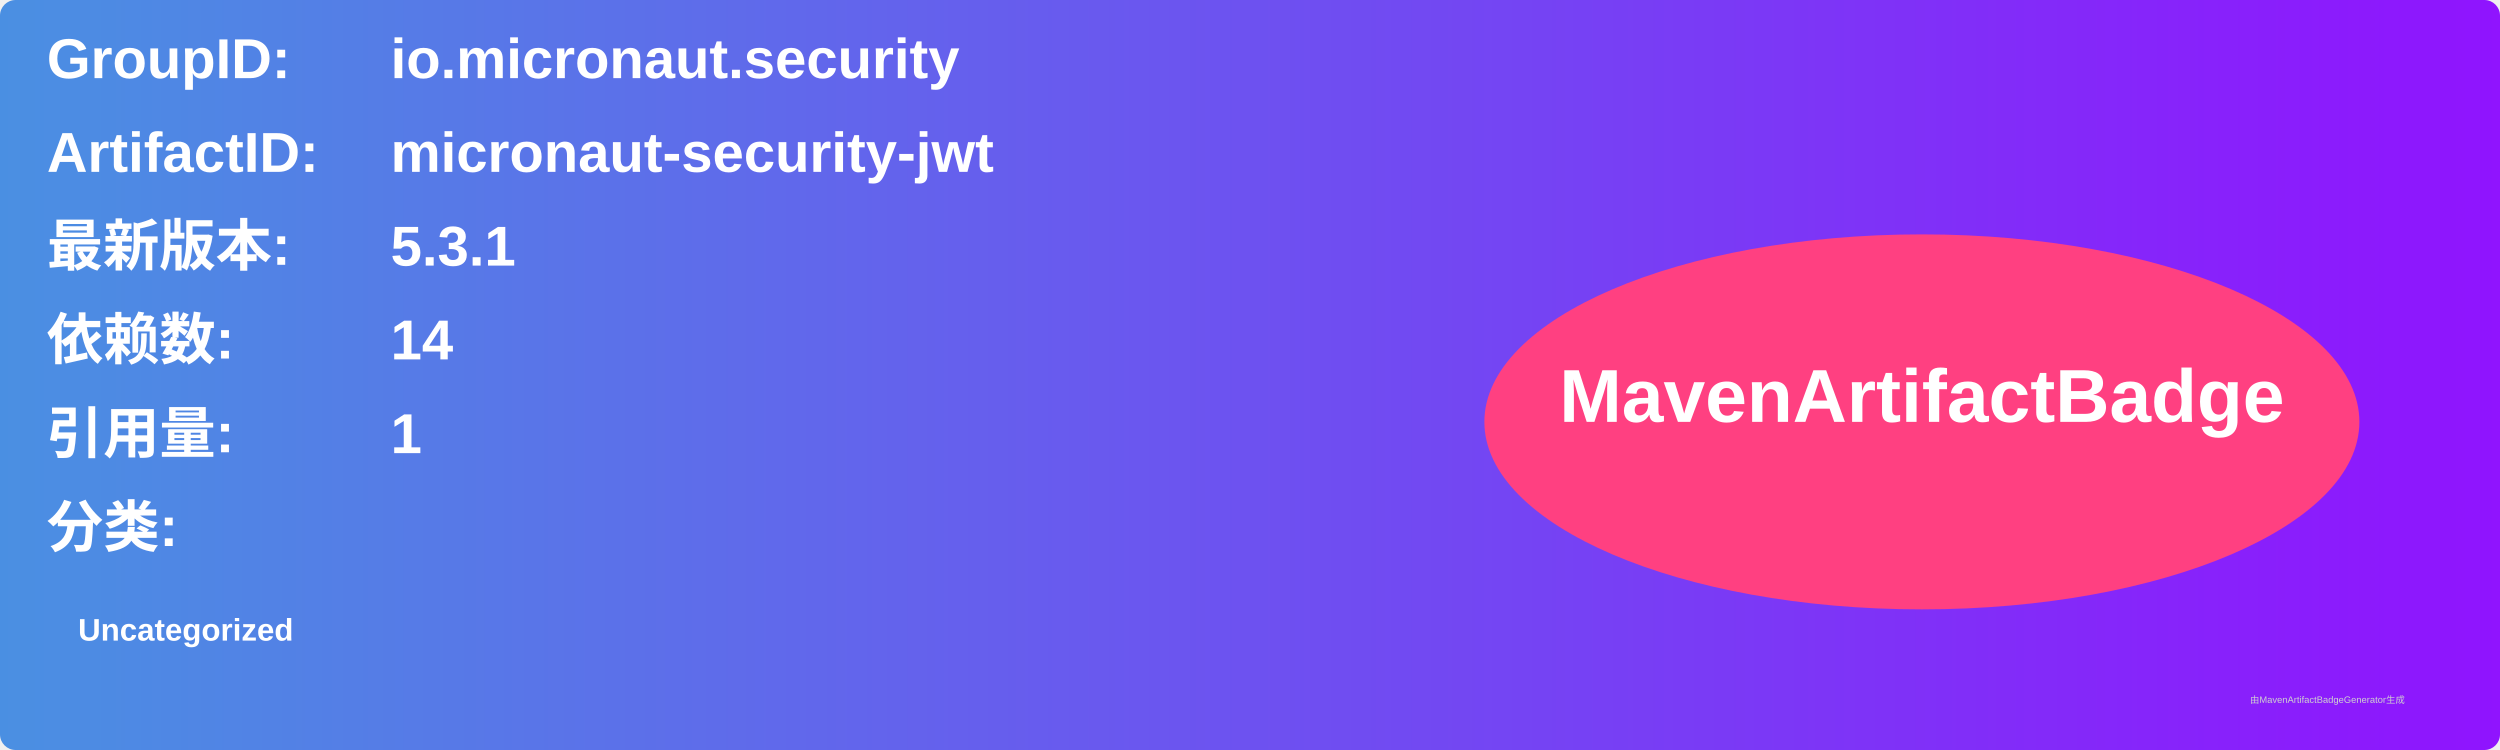
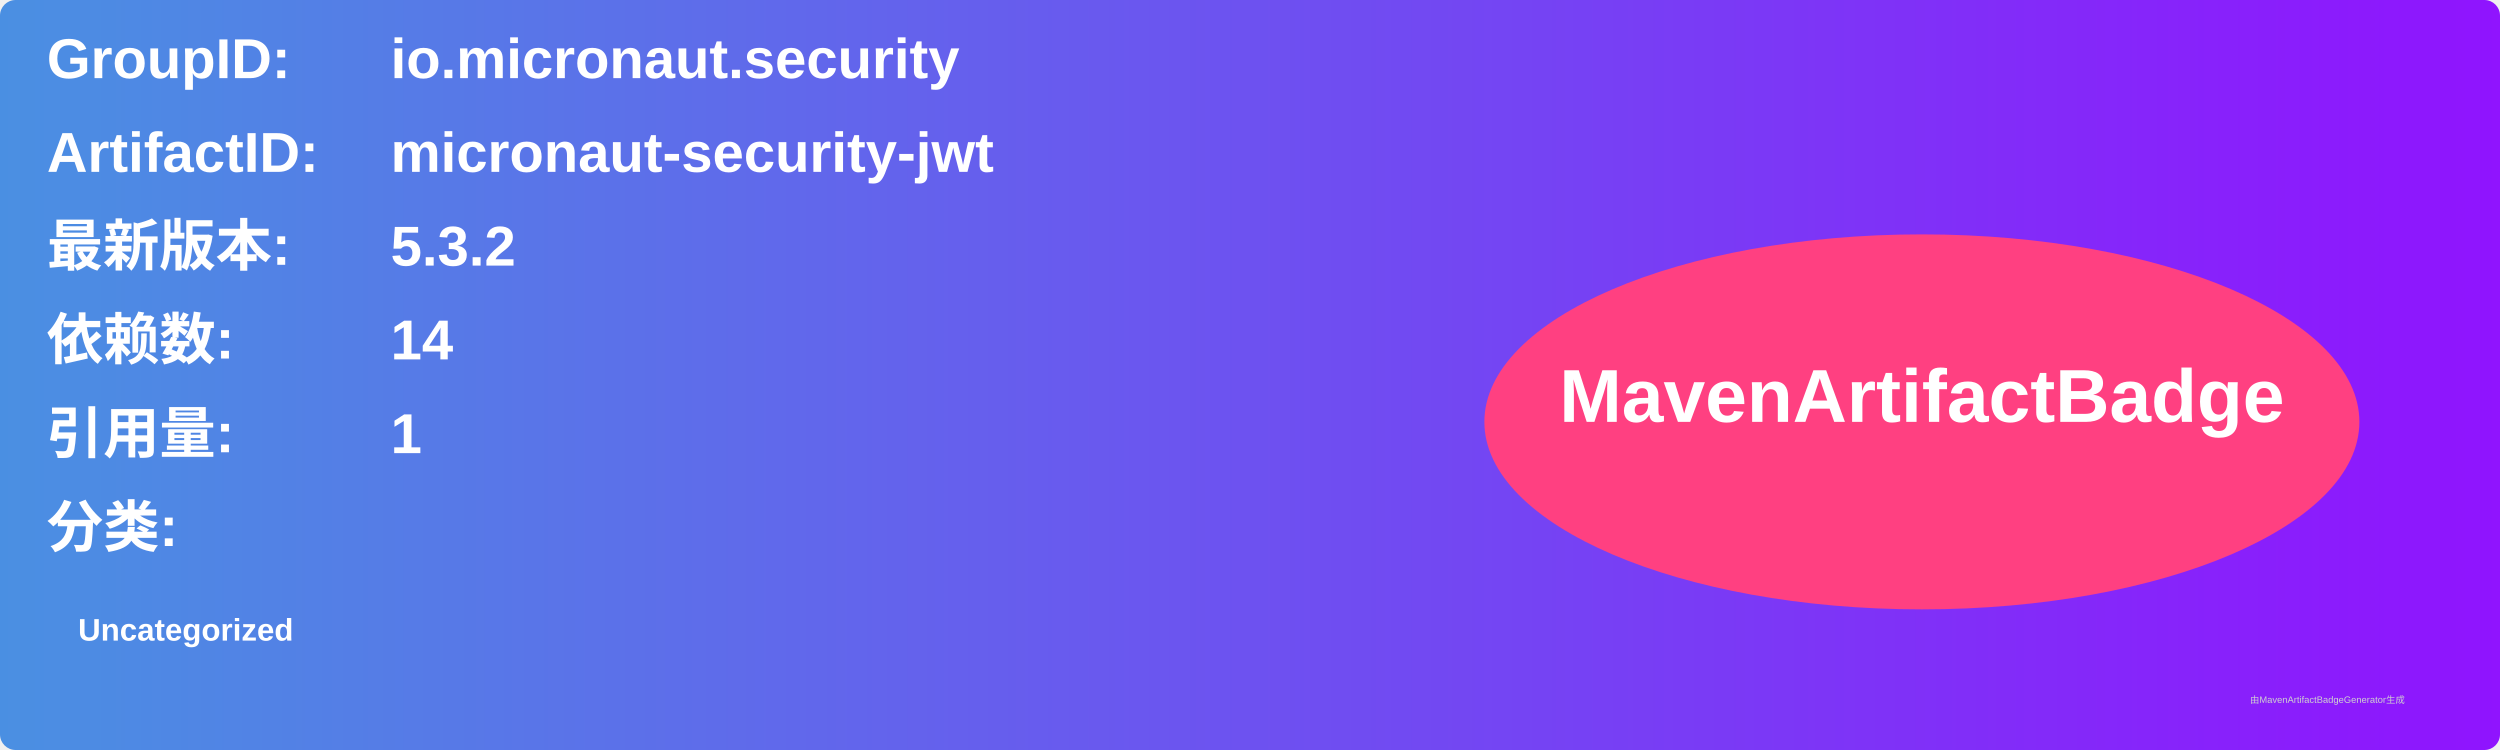
<svg xmlns="http://www.w3.org/2000/svg" width="800" height="240" viewBox="0 0 800 240">
  <linearGradient id="grad" x1="0%" y1="0%" x2="100%" y2="0%">
    <stop offset="0%" stop-color="#4a90e2" />
    <stop offset="100%" stop-color="#9013fe" />
  </linearGradient>
  <rect width="100%" height="100%" rx="5" ry="5" fill="url(#grad)" />
  <g transform="translate(15, 15)">
    <text x="0" y="10" font-family="Arial" font-size="18" fill="white" font-weight="bold" width="260">GroupID:</text>
    <text x="110" y="10" font-family="Arial" font-size="18" fill="white" font-weight="bold" width="460">io.micronaut.security</text>
    <text x="0" y="40" font-family="Arial" font-size="18" fill="white" font-weight="bold" width="260">ArtifactID:</text>
    <text x="110" y="40" font-family="Arial" font-size="18" fill="white" font-weight="bold" width="460">micronaut-security-jwt</text>
    <text x="0" y="70" font-family="Arial" font-size="18" fill="white" font-weight="bold">最新版本:</text>
    <text x="110" y="70" font-family="Arial" font-size="18" fill="white" font-weight="bold">
-       <tspan font-weight="bold">5.3.1</tspan>
+       <tspan font-weight="bold">5.3.2</tspan>
    </text>
    <text x="0" y="100" font-family="Arial" font-size="18" fill="white" font-weight="bold">依赖数: </text>
    <text x="110" y="100" font-family="Arial" font-size="18" fill="white">
      <tspan font-weight="bold">14</tspan>
    </text>
    <text x="0" y="130" font-family="Arial" font-size="18" fill="white" font-weight="bold">引用量: </text>
    <text x="110" y="130" font-family="Arial" font-size="18" fill="white">
      <tspan font-weight="bold">1</tspan>
    </text>
    <text x="0" y="160" font-family="Arial" font-size="18" fill="white" font-weight="bold">分类:</text>
    <text x="10" y="190" font-family="Arial" font-size="10" fill="white">
      <tspan font-weight="bold">Uncategorized</tspan>
    </text>
    <ellipse cx="600" cy="120" rx="140" ry="60" fill="#ff4081" />
    <text x="600" y="120" text-anchor="middle" font-family="Arial" font-size="24" fill="white" font-weight="bold">MavenArtifactBadge</text>
  </g>
  <text x="720" y="225" font-family="Arial" font-size="3" fill="#d0d0d0">由MavenArtifactBadgeGenerator生成</text>
</svg>
